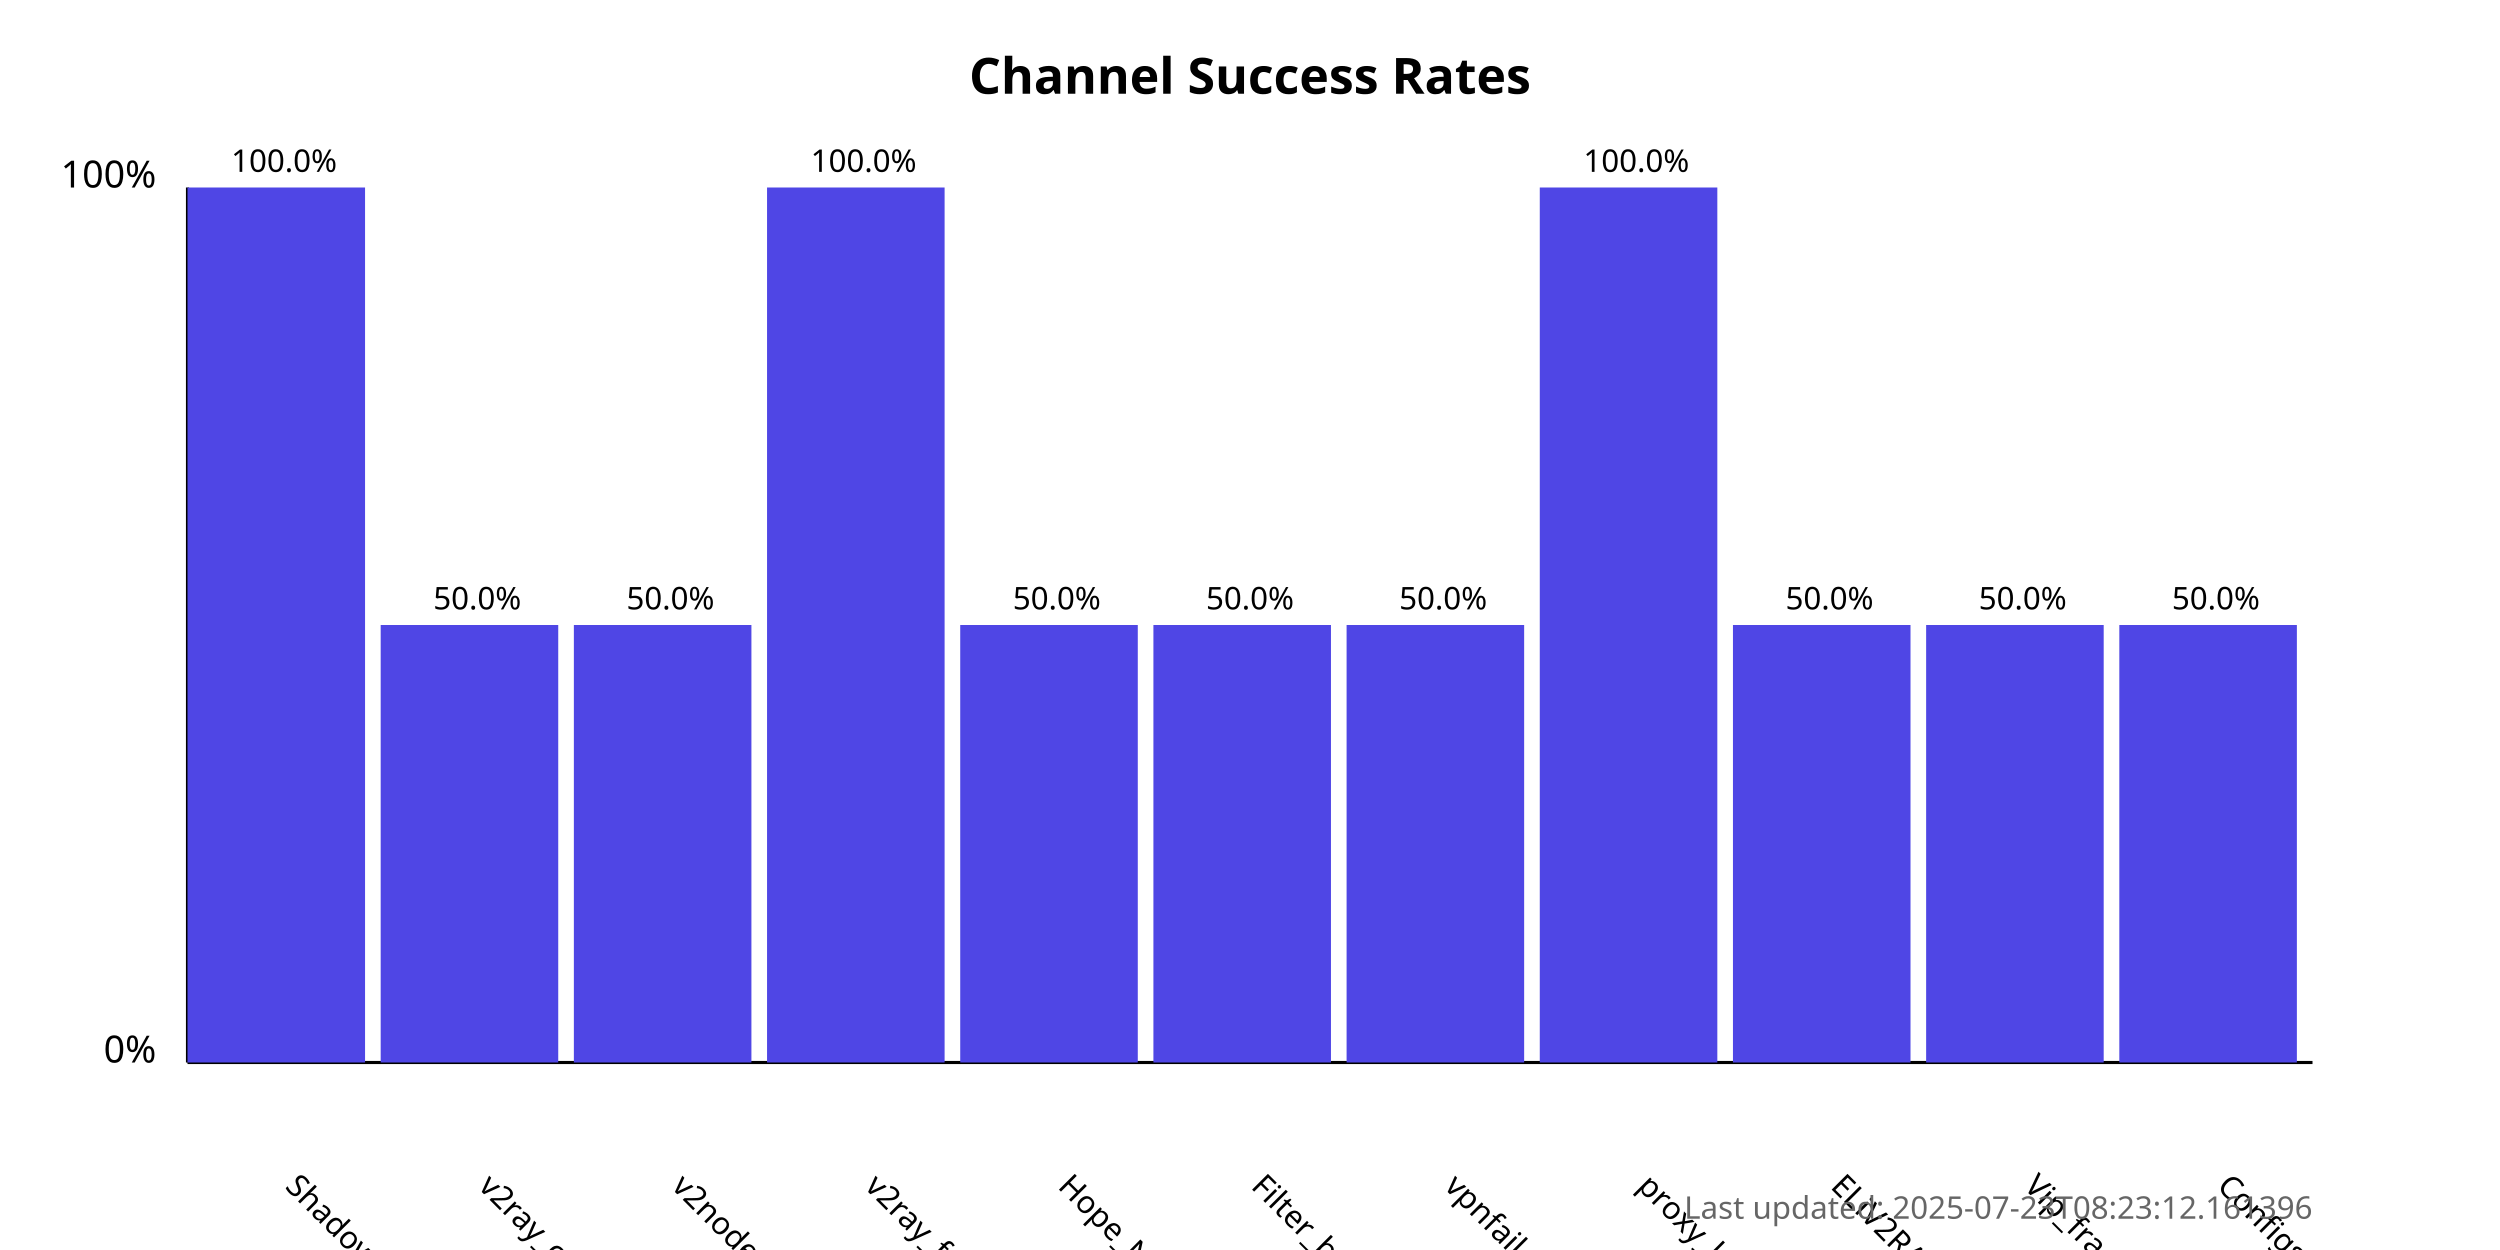
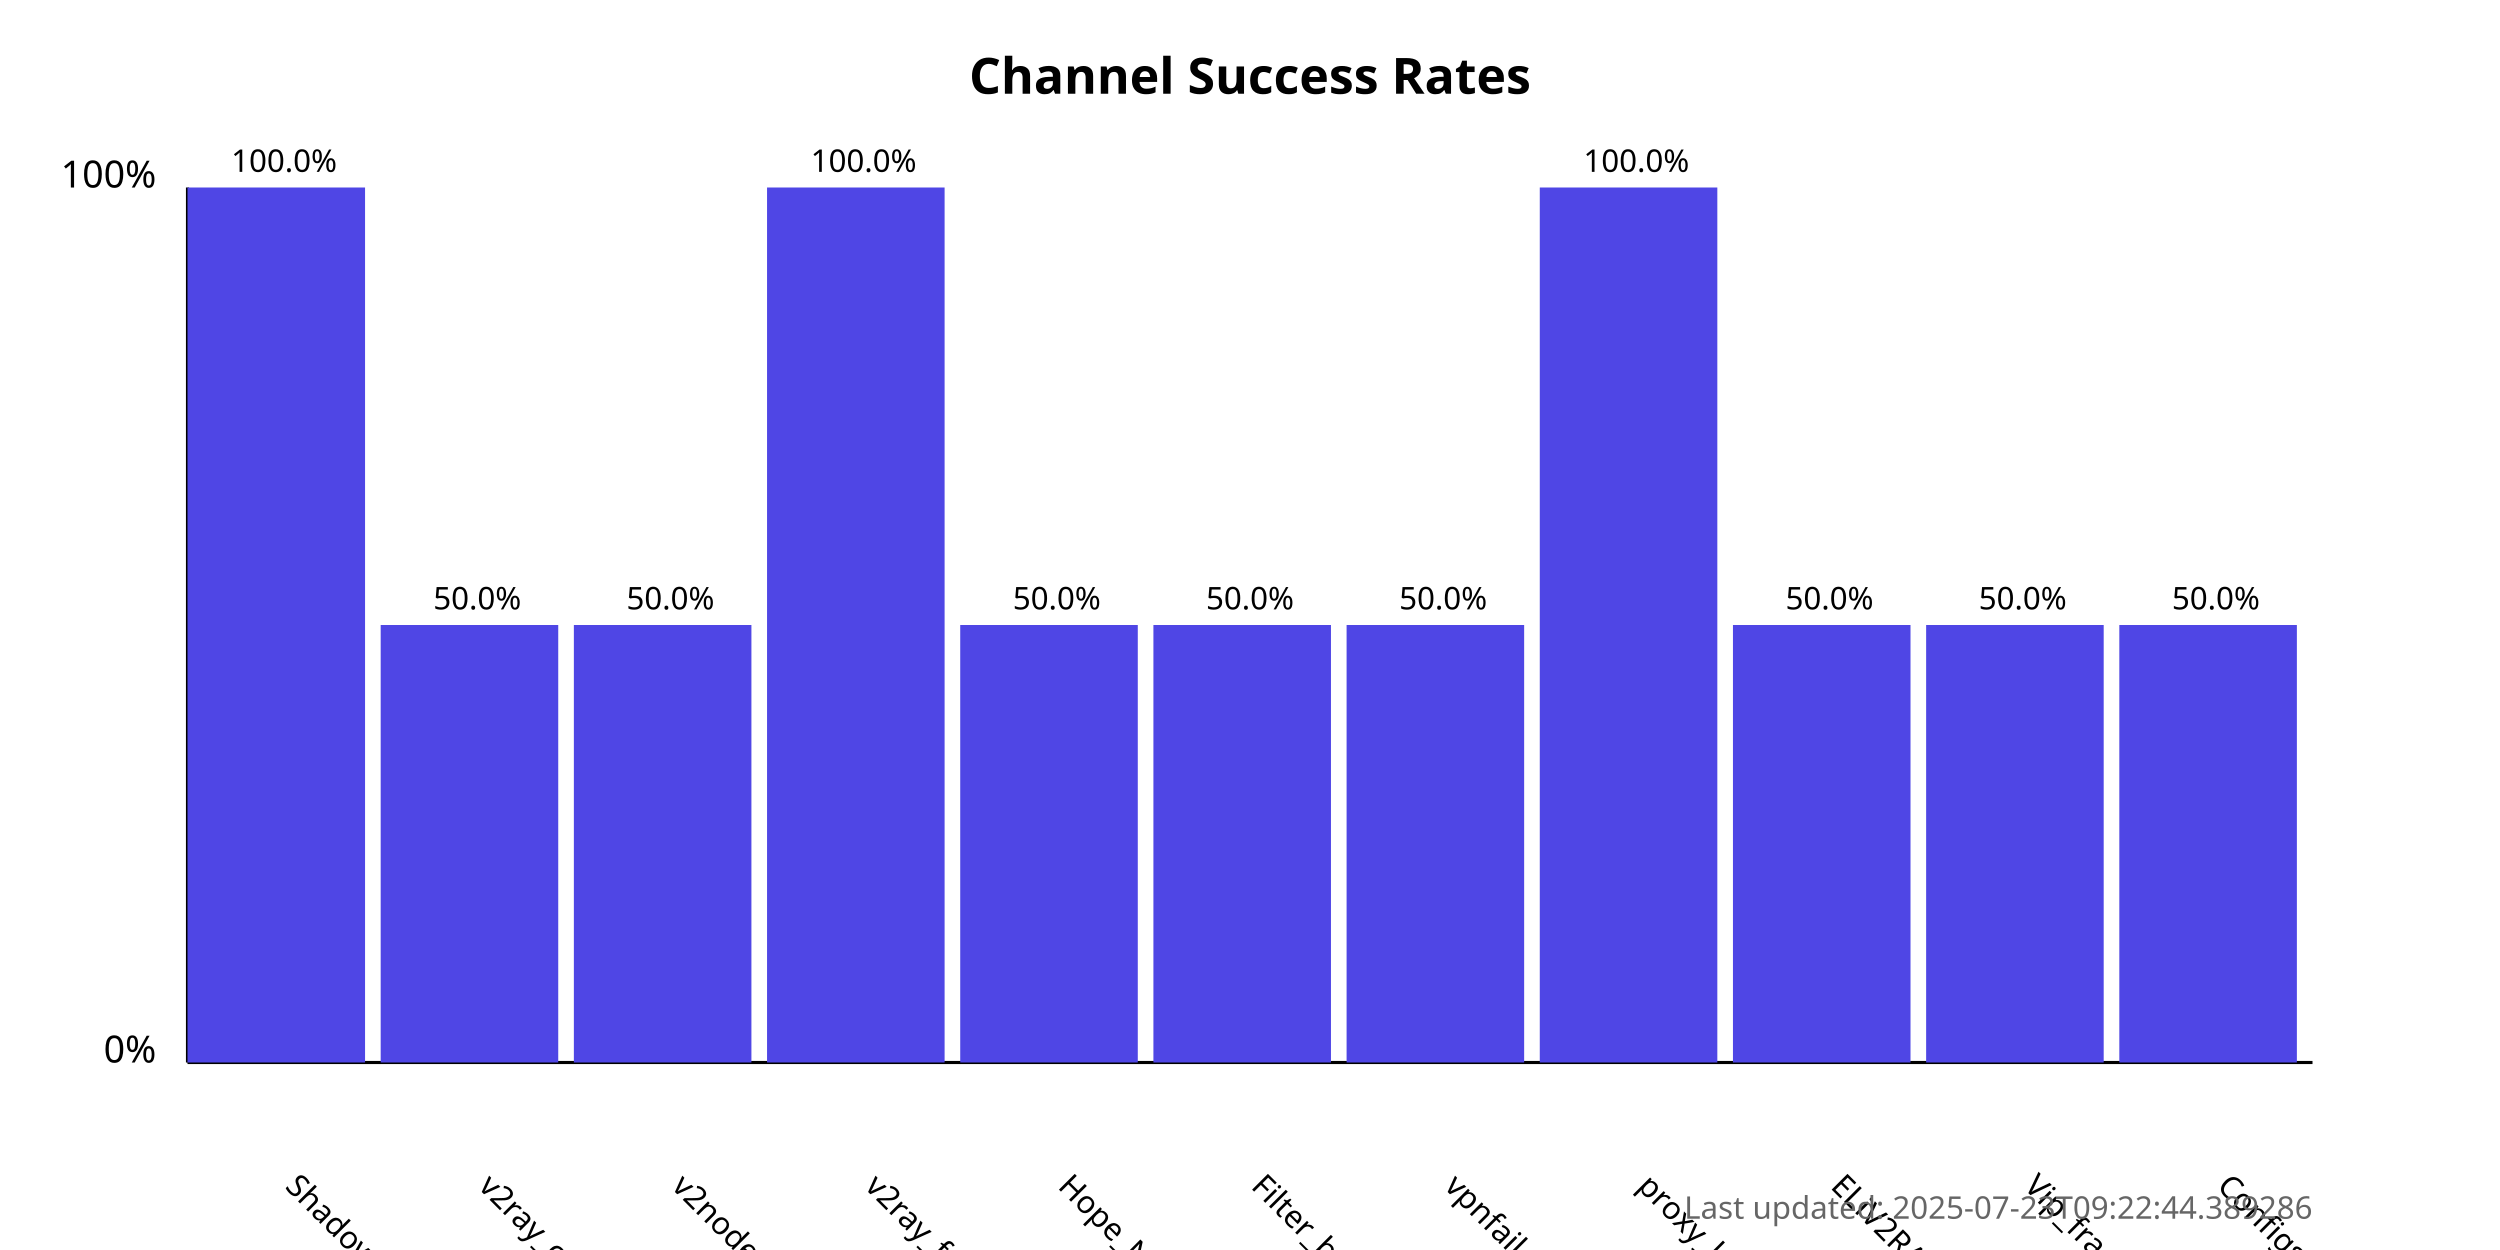
<svg xmlns="http://www.w3.org/2000/svg" width="800" height="400">
  <style>
            .chart-title { font: bold 16px sans-serif; }
            .axis-label { font: 12px sans-serif; }
            .tick-label { font: 10px sans-serif; }
            .bar { fill: #4f46e5; }
            .bar:hover { fill: #6366f1; }
            .timestamp { font: 10px sans-serif; fill: #666; }
        </style>
  <text x="400.0" y="30" text-anchor="middle" class="chart-title">
            Channel Success Rates
        </text>
  <line x1="60" y1="340" x2="60" y2="60" stroke="black" stroke-width="1" />
  <line x1="60" y1="340" x2="740" y2="340" stroke="black" stroke-width="1" />
  <text x="50" y="340" text-anchor="end" class="axis-label">0%</text>
  <text x="50" y="60" text-anchor="end" class="axis-label">100%</text>
  <g>
    <rect x="60" y="60.0" width="56.818" height="280.0" class="bar" />
    <text x="90.909" y="380" transform="rotate(45, 90.90909, 380)" text-anchor="start" class="tick-label">
                ShadowProxy66
            </text>
    <text x="90.909" y="55.0" text-anchor="middle" class="tick-label">
                100.0%
            </text>
  </g>
  <g>
    <rect x="121.818" y="200.0" width="56.818" height="140.0" class="bar" />
    <text x="152.727" y="380" transform="rotate(45, 152.7273, 380)" text-anchor="start" class="tick-label">
                v2ray_configs_pool
            </text>
    <text x="152.727" y="195.0" text-anchor="middle" class="tick-label">
                50.0%
            </text>
  </g>
  <g>
    <rect x="183.636" y="200.0" width="56.818" height="140.0" class="bar" />
    <text x="214.545" y="380" transform="rotate(45, 214.5455, 380)" text-anchor="start" class="tick-label">
                v2nodes
            </text>
    <text x="214.545" y="195.0" text-anchor="middle" class="tick-label">
                50.0%
            </text>
  </g>
  <g>
    <rect x="245.455" y="60.0" width="56.818" height="280.0" class="bar" />
    <text x="276.364" y="380" transform="rotate(45, 276.3636, 380)" text-anchor="start" class="tick-label">
                v2ray_free_conf
            </text>
    <text x="276.364" y="55.0" text-anchor="middle" class="tick-label">
                100.0%
            </text>
  </g>
  <g>
    <rect x="307.273" y="200.0" width="56.818" height="140.0" class="bar" />
    <text x="338.182" y="380" transform="rotate(45, 338.1818, 380)" text-anchor="start" class="tick-label">
                Hope_Net
            </text>
    <text x="338.182" y="195.0" text-anchor="middle" class="tick-label">
                50.0%
            </text>
  </g>
  <g>
    <rect x="369.091" y="200.0" width="56.818" height="140.0" class="bar" />
    <text x="400.0" y="380" transform="rotate(45, 400.0, 380)" text-anchor="start" class="tick-label">
                Filter_breaker
            </text>
    <text x="400.0" y="195.0" text-anchor="middle" class="tick-label">
                50.0%
            </text>
  </g>
  <g>
    <rect x="430.909" y="200.0" width="56.818" height="140.0" class="bar" />
    <text x="461.818" y="380" transform="rotate(45, 461.8182, 380)" text-anchor="start" class="tick-label">
                vpnfail_vless
            </text>
    <text x="461.818" y="195.0" text-anchor="middle" class="tick-label">
                50.0%
            </text>
  </g>
  <g>
    <rect x="492.727" y="60.0" width="56.818" height="280.0" class="bar" />
    <text x="523.636" y="380" transform="rotate(45, 523.6364, 380)" text-anchor="start" class="tick-label">
                proxy_kafee
            </text>
    <text x="523.636" y="55.0" text-anchor="middle" class="tick-label">
                100.0%
            </text>
  </g>
  <g>
    <rect x="554.545" y="200.0" width="56.818" height="140.0" class="bar" />
    <text x="585.455" y="380" transform="rotate(45, 585.4545, 380)" text-anchor="start" class="tick-label">
                ELiV2RAY
            </text>
    <text x="585.455" y="195.0" text-anchor="middle" class="tick-label">
                50.0%
            </text>
  </g>
  <g>
    <rect x="616.364" y="200.0" width="56.818" height="140.0" class="bar" />
    <text x="647.273" y="380" transform="rotate(45, 647.2727, 380)" text-anchor="start" class="tick-label">
                Vip_fragment_v2ray
            </text>
    <text x="647.273" y="195.0" text-anchor="middle" class="tick-label">
                50.0%
            </text>
  </g>
  <g>
    <rect x="678.182" y="200.0" width="56.818" height="140.0" class="bar" />
    <text x="709.091" y="380" transform="rotate(45, 709.0909, 380)" text-anchor="start" class="tick-label">
                ConfigsHubPlus
            </text>
    <text x="709.091" y="195.0" text-anchor="middle" class="tick-label">
                50.0%
            </text>
  </g>
  <text x="740" y="390" text-anchor="end" class="timestamp">
-             Last updated: 2025-07-23T08:23:12.161396
+             Last updated: 2025-07-23T09:22:44.389286
        </text>
</svg>
